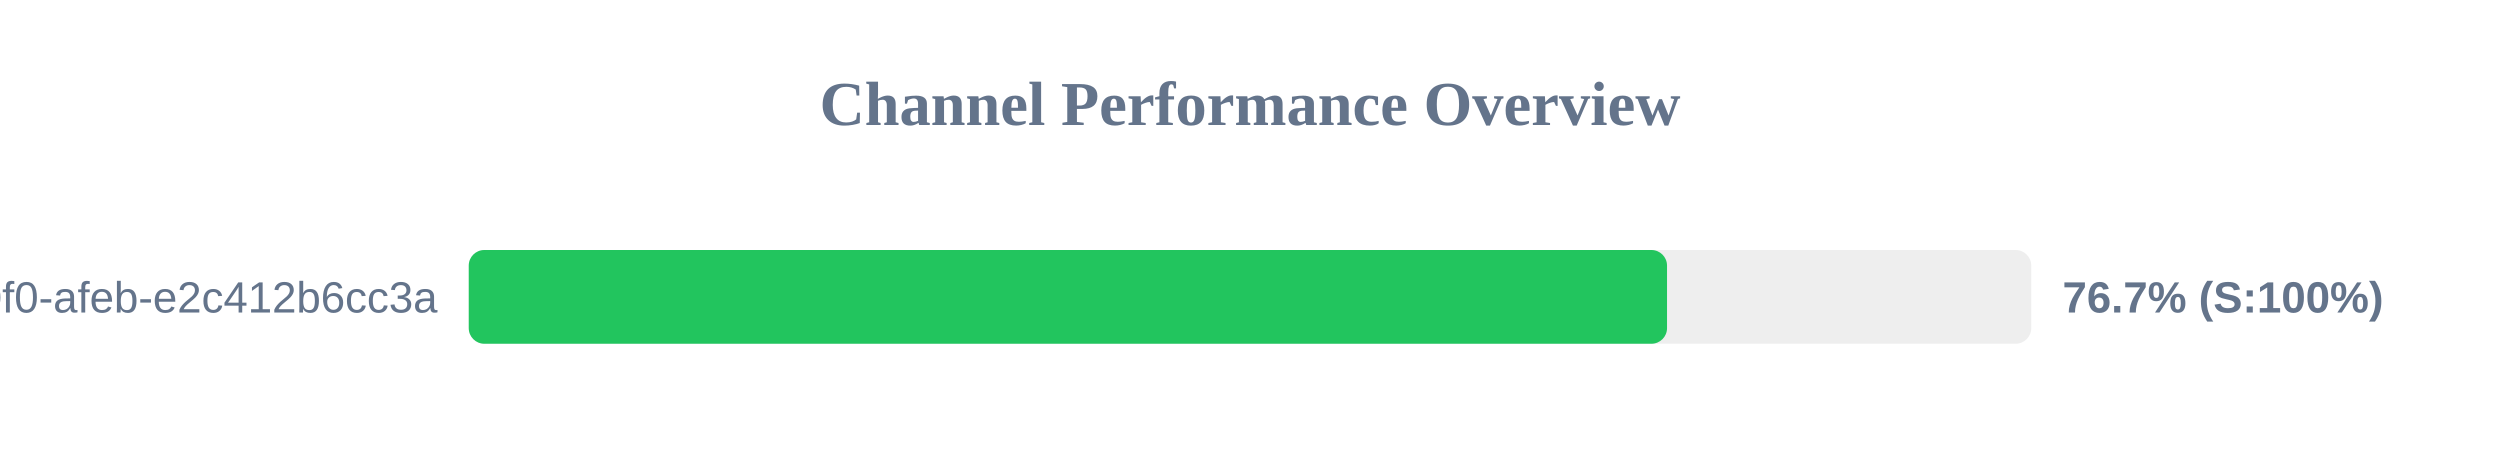
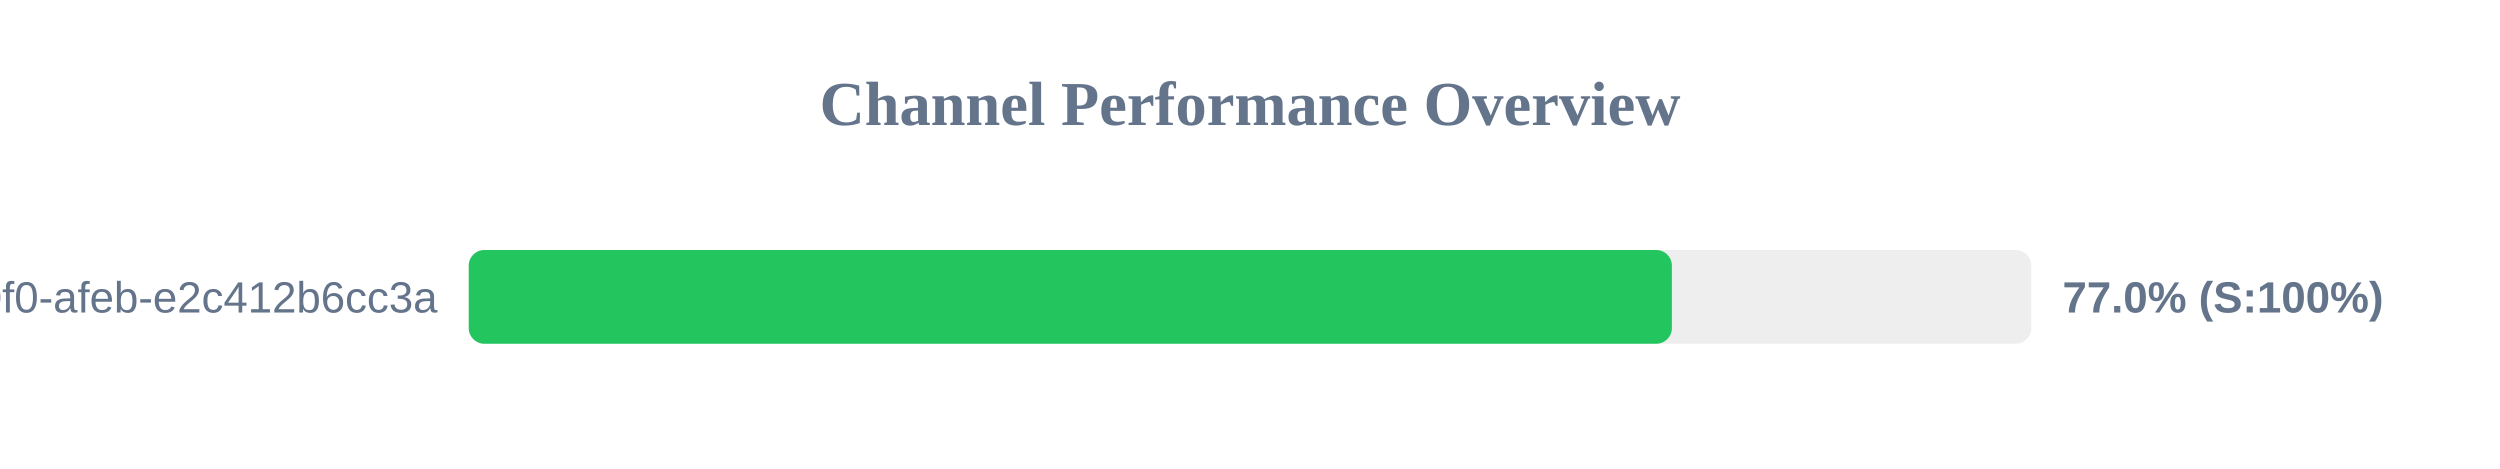
<svg xmlns="http://www.w3.org/2000/svg" width="800" height="150" version="1.1">
  <style>
        .row { font: 14px Arial; fill: #64748b; }
        .score { font: bold 14px Arial; fill: #64748b; }
    </style>
  <text x="400" y="40" text-anchor="middle" font-size="20px" font-weight="bold" fill="#64748b">Channel Performance Overview</text>
  <rect x="150" y="80" width="500" height="30" fill="#eee" rx="5" />
-   <rect x="150" y="80" width="383.45" height="30" fill="#22c55e" rx="5" />
+   <rect x="150" y="80" width="385.0" height="30" fill="#22c55e" rx="5" />
  <text x="140" y="100" text-anchor="end" class="row">?uuid=c6e02cd8-ce11-40f0-afeb-e2c412b6cc3a</text>
-   <text x="660" y="100" text-anchor="start" class="score">76.7% (S:100%)</text>
+   <text x="660" y="100" text-anchor="start" class="score">77.0% (S:100%)</text>
</svg>
